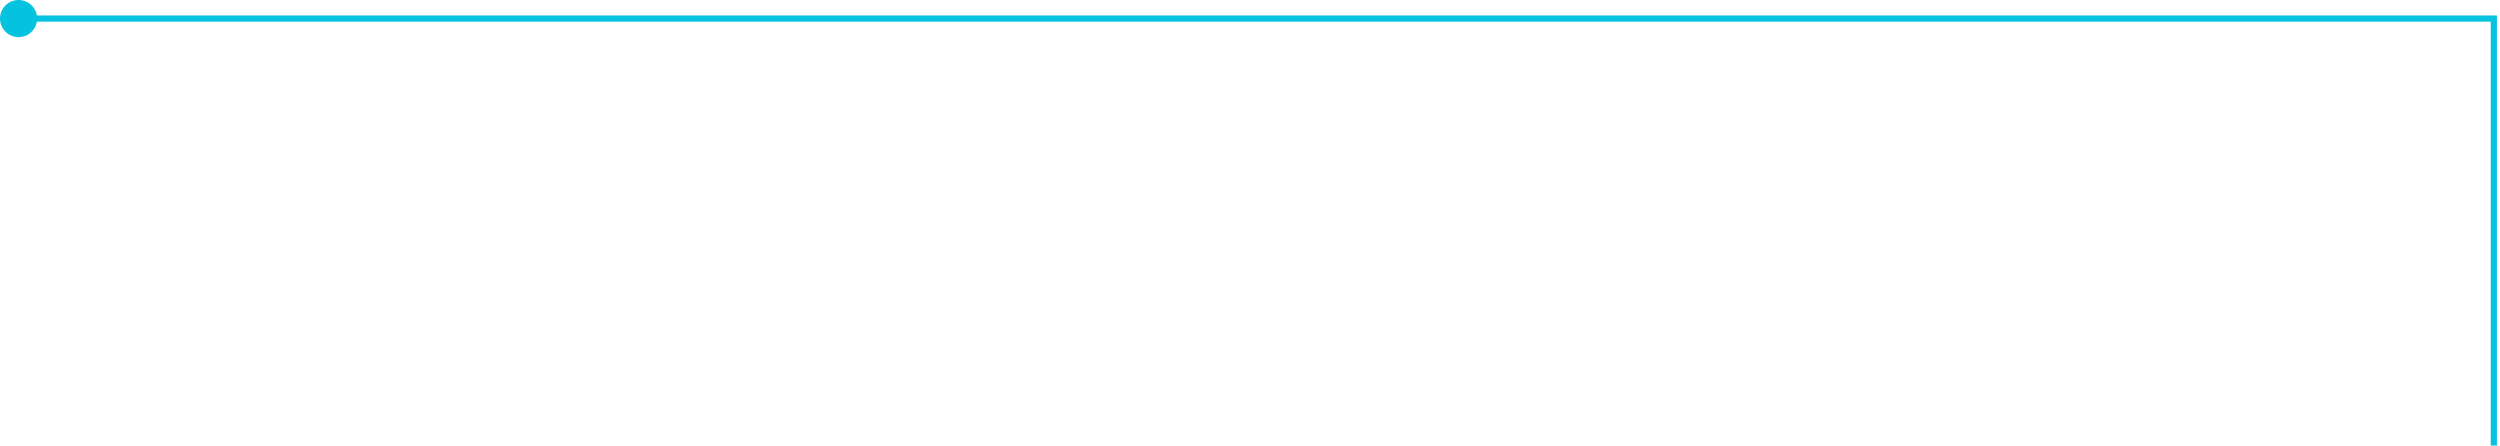
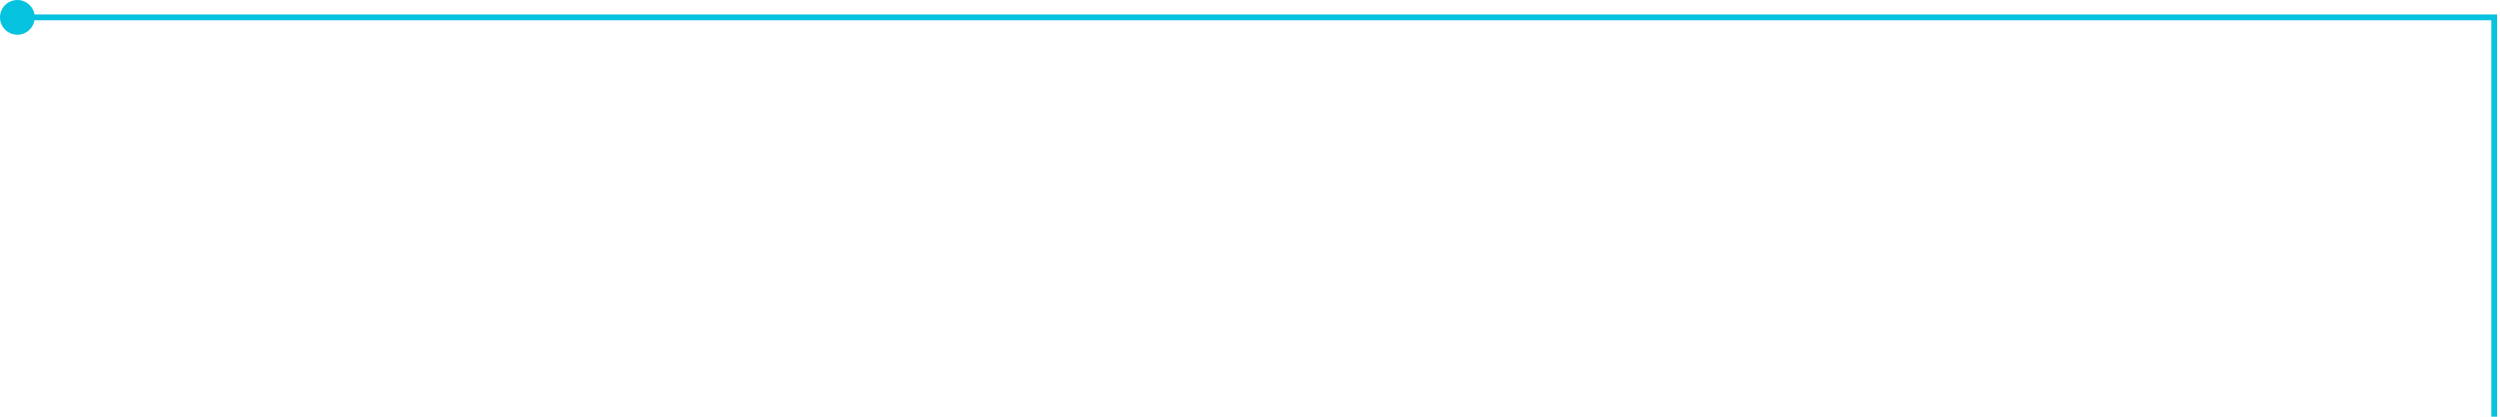
- <svg xmlns="http://www.w3.org/2000/svg" width="404" height="72" viewBox="0 0 404 72" fill="none">
-   <path d="M4.5 3H403V72" stroke="#05C2DF" />
+ <svg xmlns="http://www.w3.org/2000/svg" width="432" height="72" viewBox="0 0 432 72" fill="none">
+   <path d="M5 3H431V72" stroke="#05C2DF" />
  <circle cx="3" cy="3" r="3" fill="#05C2DF" />
</svg>
